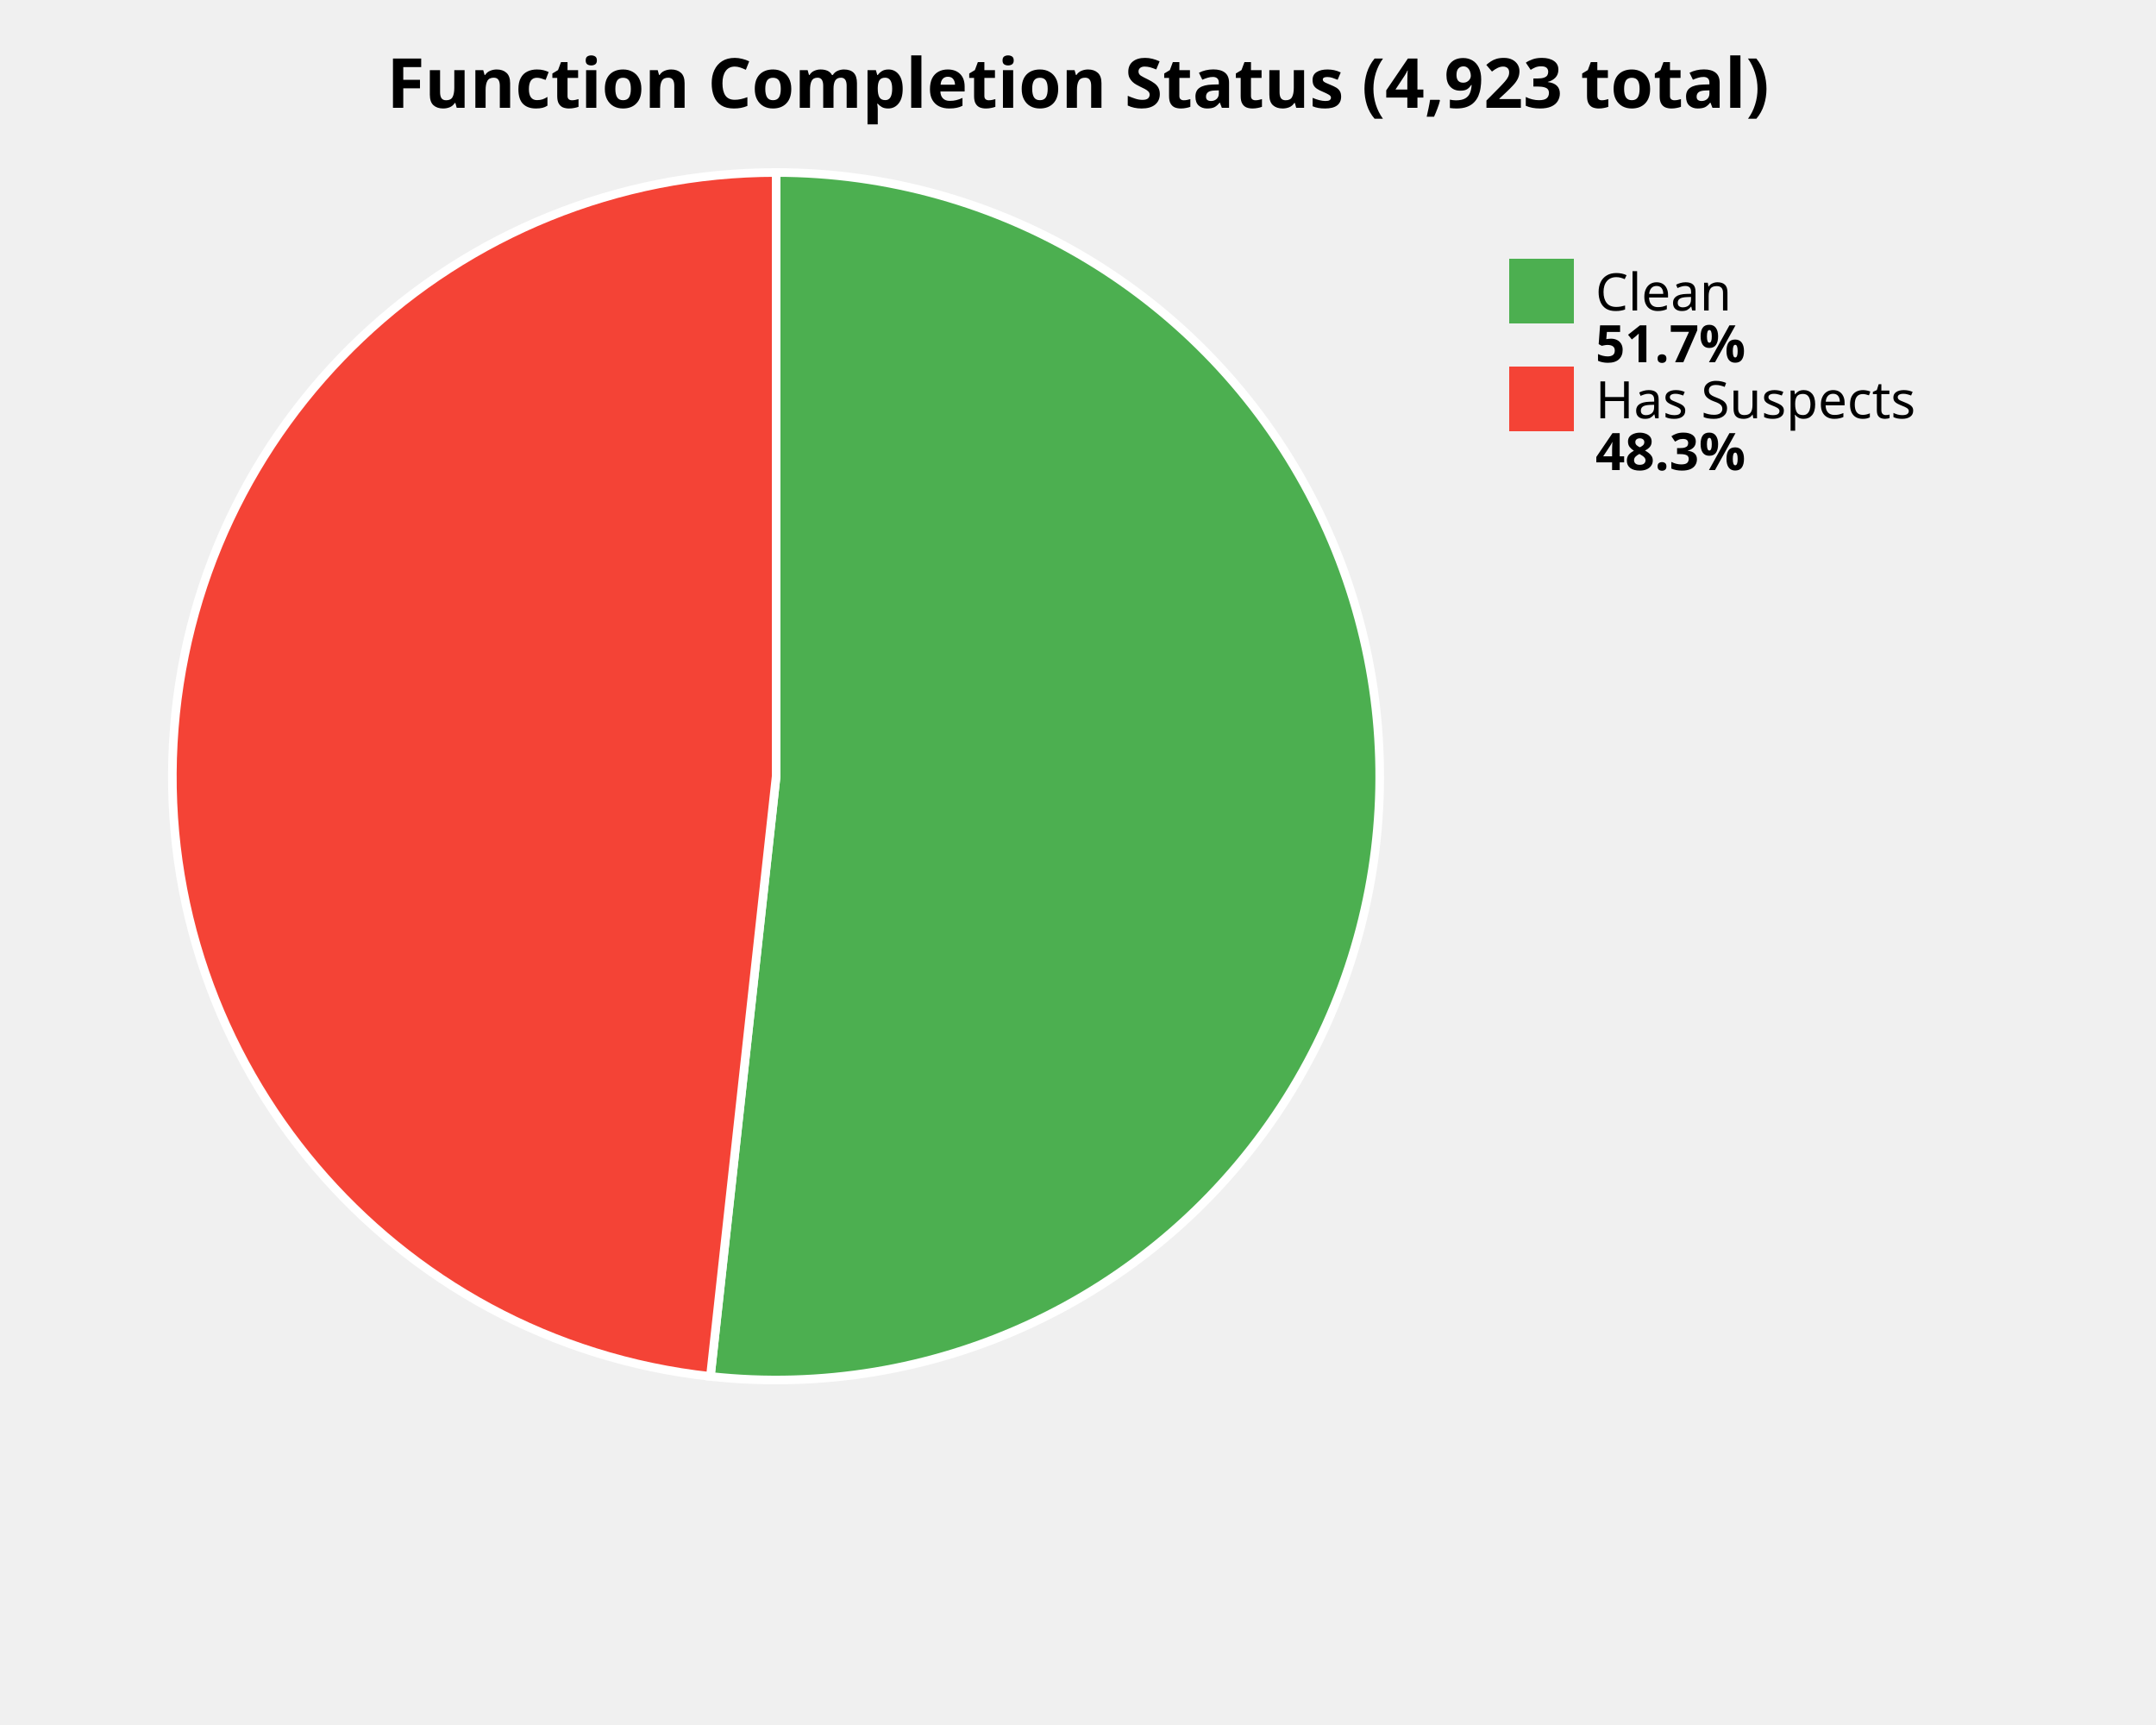
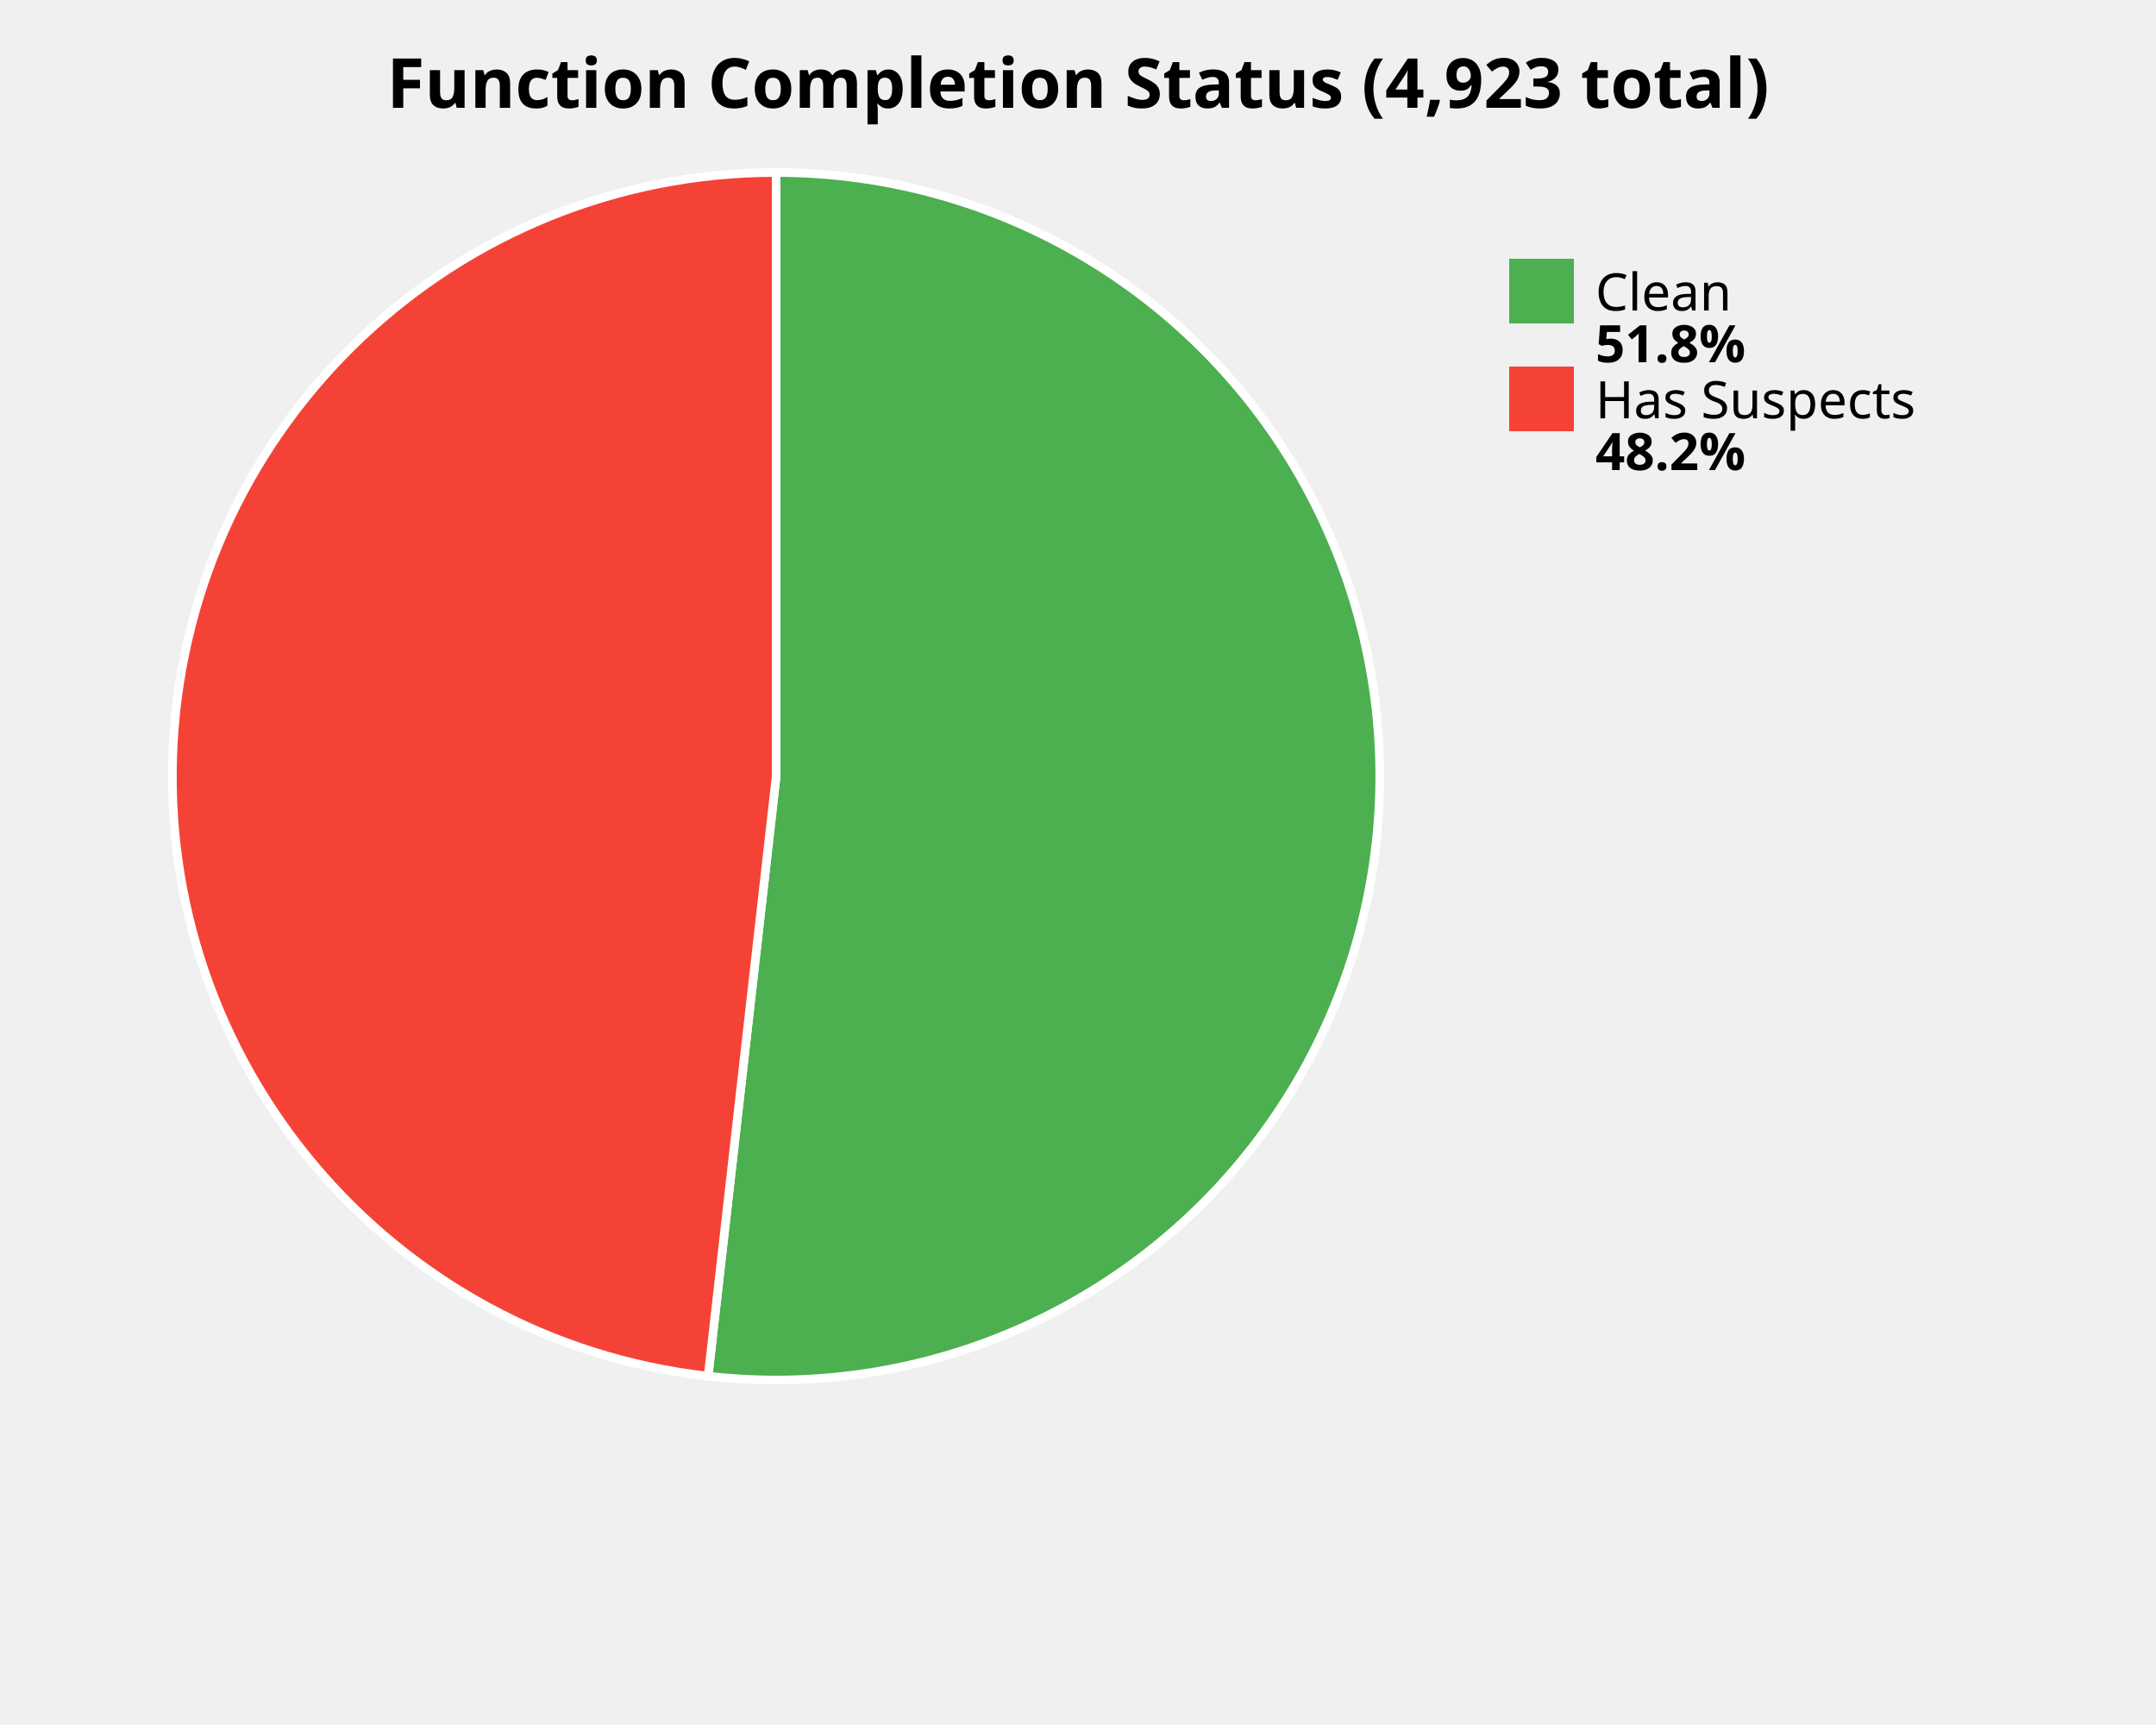
<svg xmlns="http://www.w3.org/2000/svg" width="500" height="400" viewBox="0 0 500 400">
  <style>
    .title { font: bold 16px sans-serif; }
    .label { font: 12px sans-serif; }
    .value { font: bold 12px sans-serif; }
  </style>
  <rect width="100%%" height="100%%" fill="white" />
  <text x="250" y="25" class="title" text-anchor="middle">Function Completion Status (4,923 total)</text>
-   <path d="M 180,180 L 180.00,40.00 A 140,140 0 1,1 164.75,319.17 Z" fill="#4CAF50" stroke="white" stroke-width="2" />
-   <path d="M 180,180 L 164.75,319.17 A 140,140 0 0,1 180.00,40.00 Z" fill="#F44336" stroke="white" stroke-width="2" />
+   <path d="M 180,180 L 180.00,40.00 A 140,140 0 1,1 164.22,319.11 Z" fill="#4CAF50" stroke="white" stroke-width="2" />
+   <path d="M 180,180 L 164.22,319.11 A 140,140 0 0,1 180.00,40.00 Z" fill="#F44336" stroke="white" stroke-width="2" />
  <rect x="350" y="60" width="15" height="15" fill="#4CAF50" />
  <text x="370" y="72" class="label">Clean</text>
-   <text x="370" y="84" class="value">51.7%</text>
+   <text x="370" y="84" class="value">51.8%</text>
  <rect x="350" y="85" width="15" height="15" fill="#F44336" />
  <text x="370" y="97" class="label">Has Suspects</text>
-   <text x="370" y="109" class="value">48.3%</text>
+   <text x="370" y="109" class="value">48.2%</text>
</svg>
